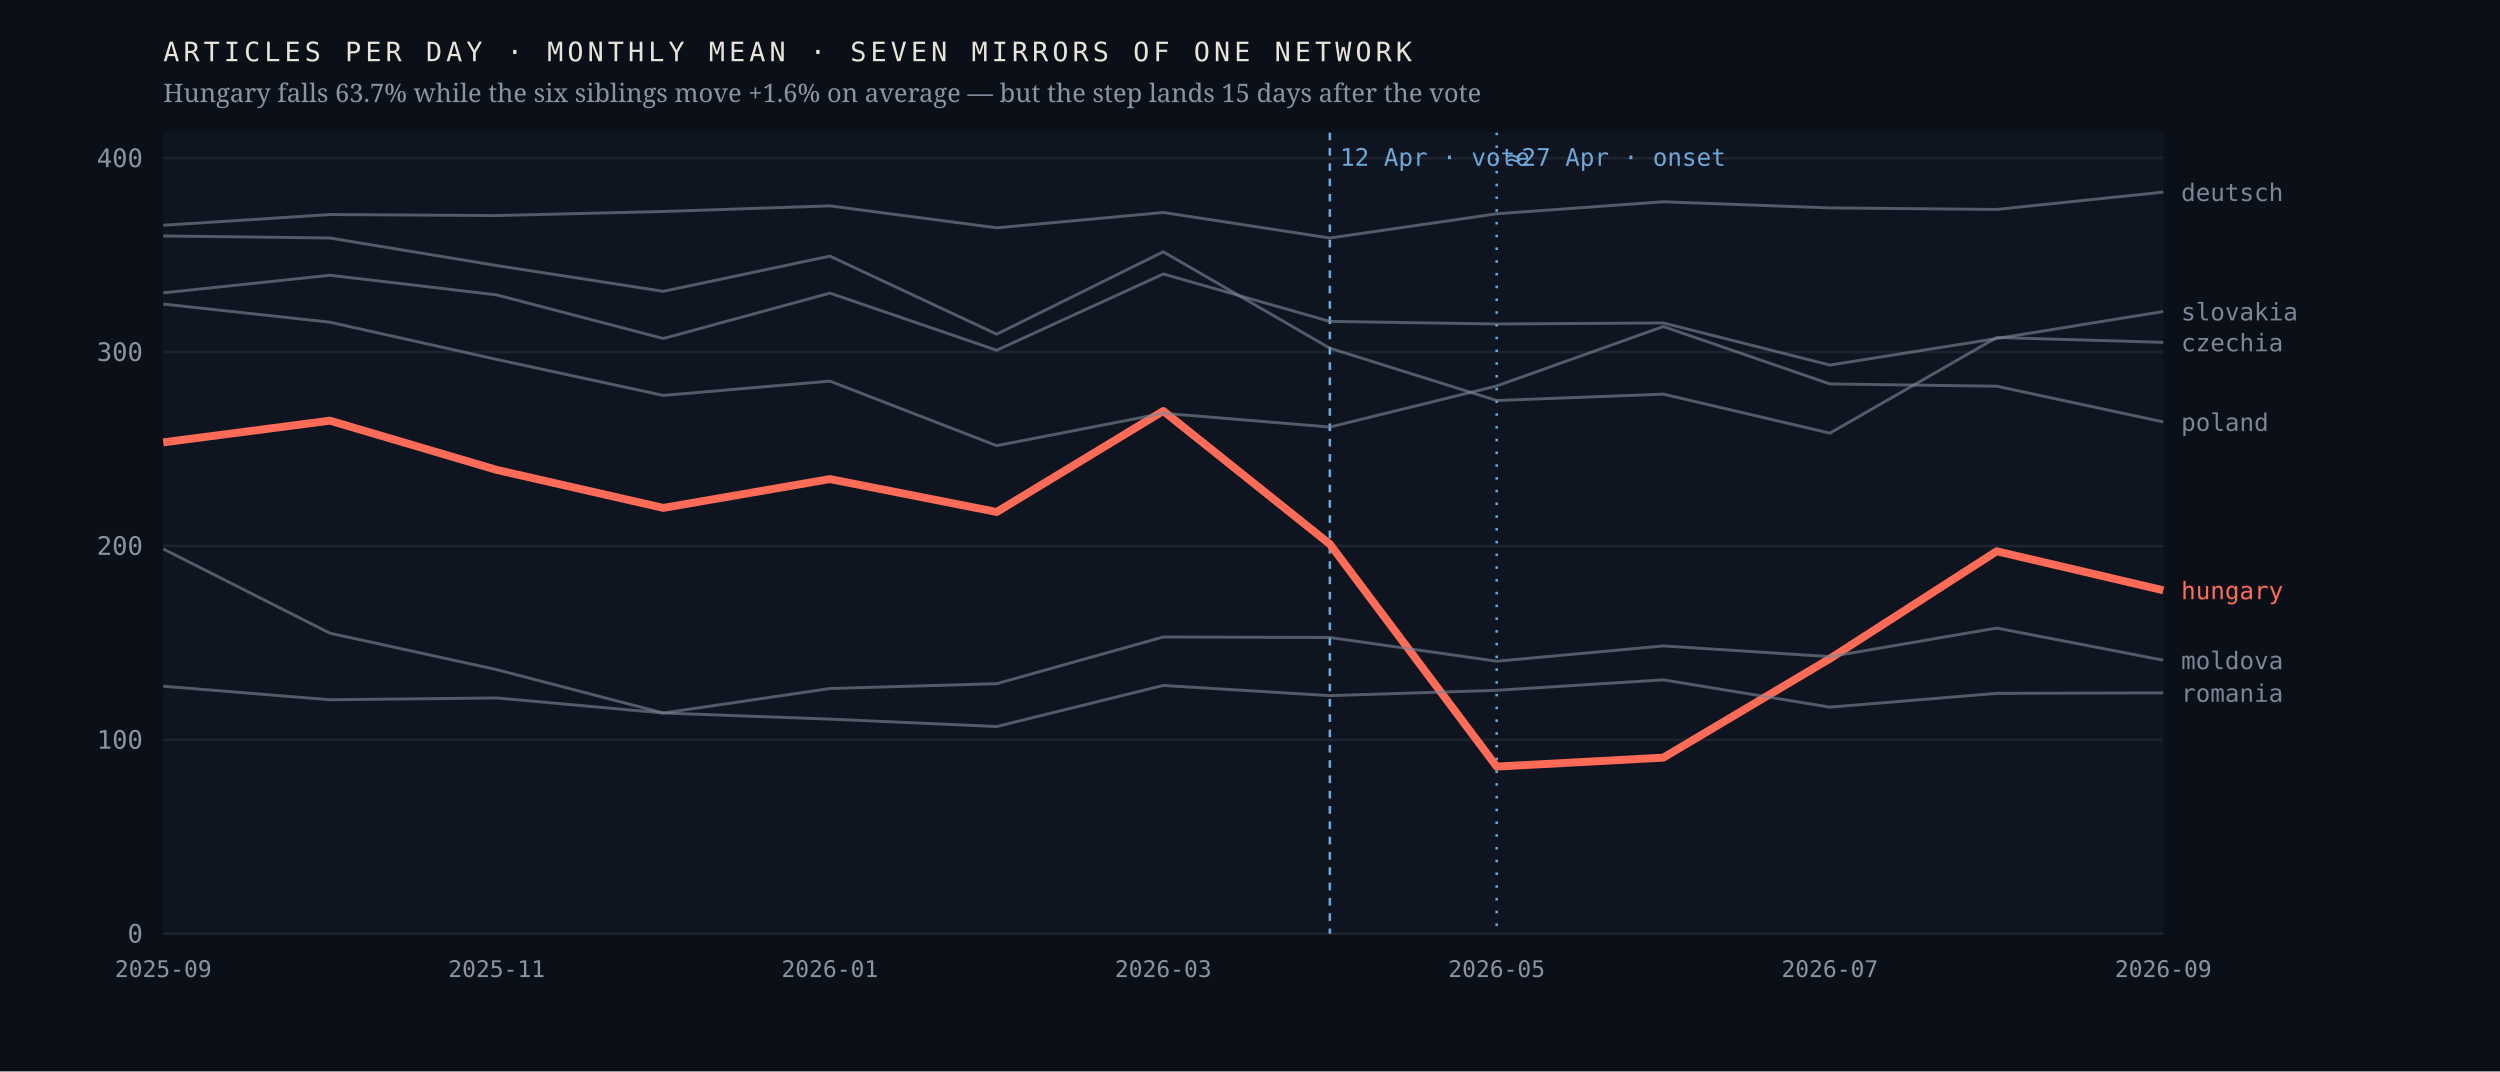
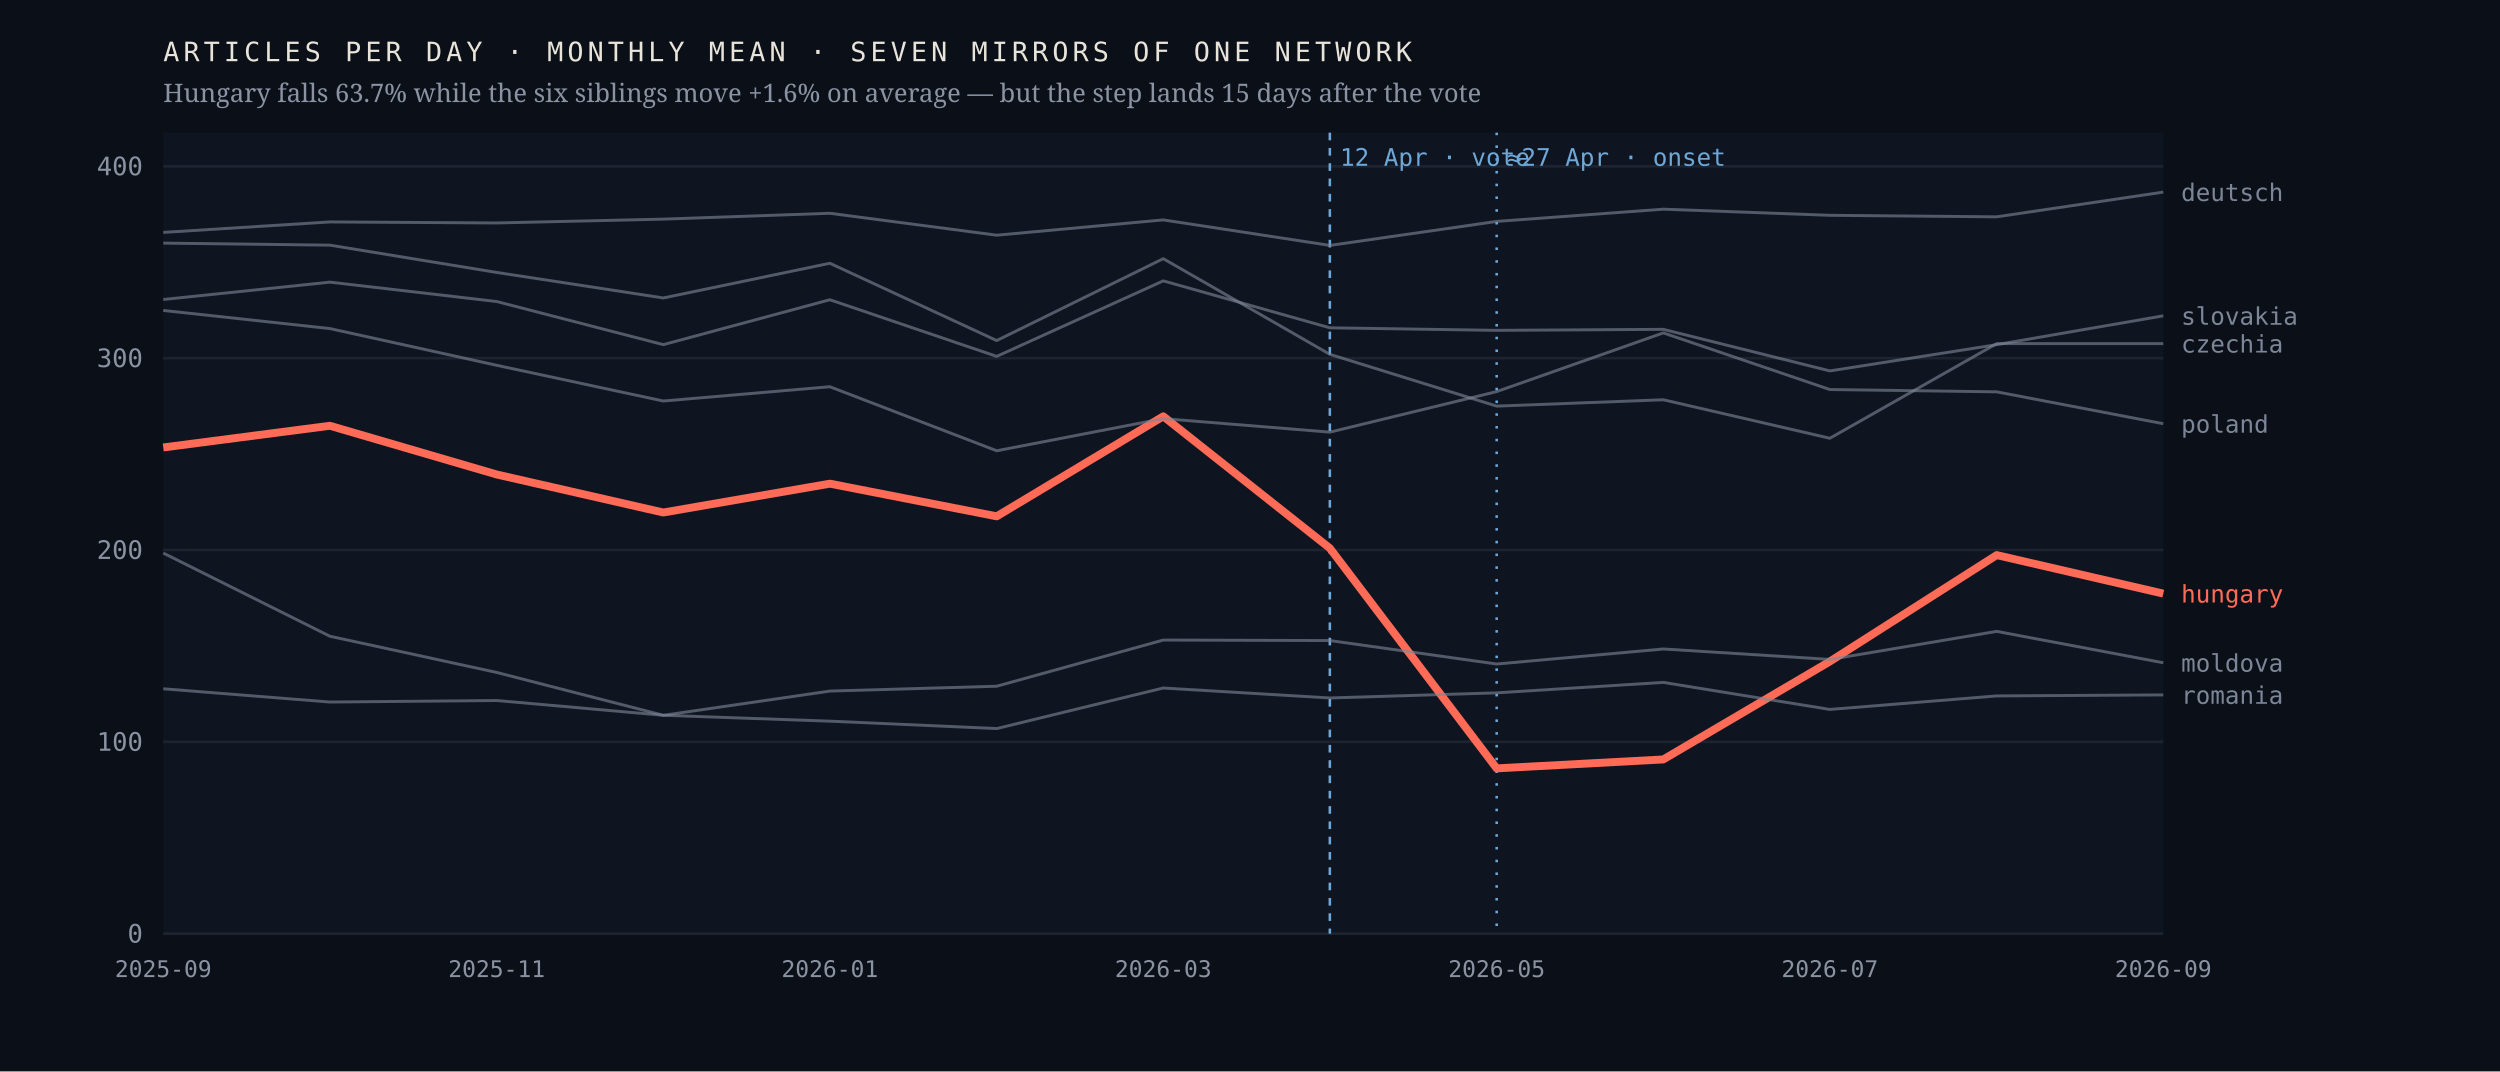
<svg xmlns="http://www.w3.org/2000/svg" viewBox="0 0 980 420" width="980" height="420" role="img" aria-label="Monthly output of seven mirrors of one network; the Hungarian line falls 63.7% after April 2026 while the six others hold roughly flat">
  <rect width="980" height="420" fill="#0b1018" />
  <rect x="64" y="52" width="784" height="314" fill="#0f1520" />
  <line x1="64" y1="366.0" x2="848" y2="366.0" stroke="#1d2430" stroke-width="1" />
  <text x="56.0" y="369.5" font-family="ui-monospace,'IBM Plex Mono',Menlo,monospace" font-size="10" font-weight="400" letter-spacing="0" fill="#8b93a3" text-anchor="end">0</text>
-   <line x1="64" y1="290.0" x2="848" y2="290.0" stroke="#1d2430" stroke-width="1" />
-   <text x="56.0" y="293.5" font-family="ui-monospace,'IBM Plex Mono',Menlo,monospace" font-size="10" font-weight="400" letter-spacing="0" fill="#8b93a3" text-anchor="end">100</text>
-   <line x1="64" y1="214.0" x2="848" y2="214.0" stroke="#1d2430" stroke-width="1" />
-   <text x="56.0" y="217.5" font-family="ui-monospace,'IBM Plex Mono',Menlo,monospace" font-size="10" font-weight="400" letter-spacing="0" fill="#8b93a3" text-anchor="end">200</text>
-   <line x1="64" y1="138.0" x2="848" y2="138.0" stroke="#1d2430" stroke-width="1" />
-   <text x="56.0" y="141.5" font-family="ui-monospace,'IBM Plex Mono',Menlo,monospace" font-size="10" font-weight="400" letter-spacing="0" fill="#8b93a3" text-anchor="end">300</text>
-   <line x1="64" y1="62.0" x2="848" y2="62.0" stroke="#1d2430" stroke-width="1" />
-   <text x="56.0" y="65.5" font-family="ui-monospace,'IBM Plex Mono',Menlo,monospace" font-size="10" font-weight="400" letter-spacing="0" fill="#8b93a3" text-anchor="end">400</text>
+   <line x1="64" y1="290.8" x2="848" y2="290.8" stroke="#1d2430" stroke-width="1" />
+   <text x="56.0" y="294.3" font-family="ui-monospace,'IBM Plex Mono',Menlo,monospace" font-size="10" font-weight="400" letter-spacing="0" fill="#8b93a3" text-anchor="end">100</text>
+   <line x1="64" y1="215.6" x2="848" y2="215.6" stroke="#1d2430" stroke-width="1" />
+   <text x="56.0" y="219.1" font-family="ui-monospace,'IBM Plex Mono',Menlo,monospace" font-size="10" font-weight="400" letter-spacing="0" fill="#8b93a3" text-anchor="end">200</text>
+   <line x1="64" y1="140.4" x2="848" y2="140.4" stroke="#1d2430" stroke-width="1" />
+   <text x="56.0" y="143.9" font-family="ui-monospace,'IBM Plex Mono',Menlo,monospace" font-size="10" font-weight="400" letter-spacing="0" fill="#8b93a3" text-anchor="end">300</text>
+   <line x1="64" y1="65.2" x2="848" y2="65.2" stroke="#1d2430" stroke-width="1" />
+   <text x="56.0" y="68.7" font-family="ui-monospace,'IBM Plex Mono',Menlo,monospace" font-size="10" font-weight="400" letter-spacing="0" fill="#8b93a3" text-anchor="end">400</text>
  <line x1="521.3" y1="52" x2="521.3" y2="366" stroke="#6ea8d8" stroke-width="1" stroke-dasharray="3 3" />
  <text x="525.3" y="65.0" font-family="ui-monospace,'IBM Plex Mono',Menlo,monospace" font-size="9.5" font-weight="400" letter-spacing="0" fill="#6ea8d8" text-anchor="start">12 Apr · vote</text>
  <line x1="586.7" y1="52" x2="586.7" y2="366" stroke="#6ea8d8" stroke-width="1" stroke-dasharray="1 4" />
  <text x="590.7" y="65.0" font-family="ui-monospace,'IBM Plex Mono',Menlo,monospace" font-size="9.5" font-weight="400" letter-spacing="0" fill="#6ea8d8" text-anchor="start">≈27 Apr · onset</text>
-   <polyline points="64.0,173.4 129.3,164.9 194.7,184.2 260.0,199.1 325.3,187.8 390.7,200.7 456.0,161.1 521.3,213.3 586.7,300.5 652.0,297.0 717.3,258.2 782.7,216.1 848.0,231.4" fill="none" stroke="#ff6b57" stroke-width="3.1" stroke-opacity="1" stroke-linejoin="round" />
-   <text x="855.0" y="234.9" font-family="ui-monospace,'IBM Plex Mono',Menlo,monospace" font-size="9.5" font-weight="500" letter-spacing="0" fill="#ff6b57" text-anchor="start">hungary</text>
-   <polyline points="64.0,92.5 129.3,93.3 194.7,104.1 260.0,114.2 325.3,100.4 390.7,131.0 456.0,98.7 521.3,136.5 586.7,157.0 652.0,154.5 717.3,169.8 782.7,132.3 848.0,134.2" fill="none" stroke="#7c8698" stroke-width="1.15" stroke-opacity="0.62" stroke-linejoin="round" />
-   <text x="855.0" y="137.7" font-family="ui-monospace,'IBM Plex Mono',Menlo,monospace" font-size="9.5" font-weight="400" letter-spacing="0" fill="#7c8698" text-anchor="start">czechia</text>
-   <polyline points="64.0,88.3 129.3,84.1 194.7,84.5 260.0,82.9 325.3,80.7 390.7,89.3 456.0,83.3 521.3,93.3 586.7,83.8 652.0,79.1 717.3,81.5 782.7,82.1 848.0,75.3" fill="none" stroke="#7c8698" stroke-width="1.15" stroke-opacity="0.62" stroke-linejoin="round" />
+   <polyline points="64.0,175.4 129.3,166.9 194.7,186.0 260.0,200.9 325.3,189.6 390.7,202.4 456.0,163.2 521.3,214.9 586.7,301.2 652.0,297.7 717.3,259.3 782.7,217.6 848.0,232.7" fill="none" stroke="#ff6b57" stroke-width="3.1" stroke-opacity="1" stroke-linejoin="round" />
+   <text x="855.0" y="236.2" font-family="ui-monospace,'IBM Plex Mono',Menlo,monospace" font-size="9.5" font-weight="500" letter-spacing="0" fill="#ff6b57" text-anchor="start">hungary</text>
+   <polyline points="64.0,95.3 129.3,96.1 194.7,106.8 260.0,116.8 325.3,103.2 390.7,133.5 456.0,101.4 521.3,138.9 586.7,159.2 652.0,156.7 717.3,171.8 782.7,134.7 848.0,134.7" fill="none" stroke="#7c8698" stroke-width="1.15" stroke-opacity="0.62" stroke-linejoin="round" />
+   <text x="855.0" y="138.2" font-family="ui-monospace,'IBM Plex Mono',Menlo,monospace" font-size="9.5" font-weight="400" letter-spacing="0" fill="#7c8698" text-anchor="start">czechia</text>
+   <polyline points="64.0,91.1 129.3,87.0 194.7,87.4 260.0,85.9 325.3,83.6 390.7,92.2 456.0,86.2 521.3,96.2 586.7,86.8 652.0,82.0 717.3,84.4 782.7,85.0 848.0,75.3" fill="none" stroke="#7c8698" stroke-width="1.15" stroke-opacity="0.62" stroke-linejoin="round" />
  <text x="855.0" y="78.8" font-family="ui-monospace,'IBM Plex Mono',Menlo,monospace" font-size="9.5" font-weight="400" letter-spacing="0" fill="#7c8698" text-anchor="start">deutsch</text>
-   <polyline points="64.0,215.2 129.3,248.2 194.7,262.5 260.0,279.5 325.3,269.9 390.7,268.0 456.0,249.7 521.3,249.9 586.7,259.2 652.0,253.2 717.3,257.4 782.7,246.2 848.0,258.8" fill="none" stroke="#7c8698" stroke-width="1.15" stroke-opacity="0.62" stroke-linejoin="round" />
-   <text x="855.0" y="262.3" font-family="ui-monospace,'IBM Plex Mono',Menlo,monospace" font-size="9.5" font-weight="400" letter-spacing="0" fill="#7c8698" text-anchor="start">moldova</text>
-   <polyline points="64.0,119.2 129.3,126.3 194.7,140.9 260.0,155.0 325.3,149.4 390.7,174.7 456.0,162.0 521.3,167.4 586.7,151.3 652.0,128.0 717.3,150.5 782.7,151.4 848.0,165.4" fill="none" stroke="#7c8698" stroke-width="1.15" stroke-opacity="0.62" stroke-linejoin="round" />
-   <text x="855.0" y="168.9" font-family="ui-monospace,'IBM Plex Mono',Menlo,monospace" font-size="9.5" font-weight="400" letter-spacing="0" fill="#7c8698" text-anchor="start">poland</text>
-   <polyline points="64.0,269.0 129.3,274.3 194.7,273.6 260.0,279.5 325.3,281.9 390.7,284.8 456.0,268.7 521.3,272.7 586.7,270.6 652.0,266.5 717.3,277.2 782.7,271.8 848.0,271.6" fill="none" stroke="#7c8698" stroke-width="1.15" stroke-opacity="0.62" stroke-linejoin="round" />
-   <text x="855.0" y="275.1" font-family="ui-monospace,'IBM Plex Mono',Menlo,monospace" font-size="9.5" font-weight="400" letter-spacing="0" fill="#7c8698" text-anchor="start">romania</text>
-   <polyline points="64.0,114.8 129.3,107.9 194.7,115.6 260.0,132.7 325.3,114.9 390.7,137.3 456.0,107.4 521.3,126.0 586.7,127.0 652.0,126.6 717.3,143.1 782.7,132.7 848.0,122.1" fill="none" stroke="#7c8698" stroke-width="1.15" stroke-opacity="0.62" stroke-linejoin="round" />
-   <text x="855.0" y="125.6" font-family="ui-monospace,'IBM Plex Mono',Menlo,monospace" font-size="9.5" font-weight="400" letter-spacing="0" fill="#7c8698" text-anchor="start">slovakia</text>
+   <polyline points="64.0,216.8 129.3,249.4 194.7,263.6 260.0,280.4 325.3,270.9 390.7,269.0 456.0,250.9 521.3,251.1 586.7,260.3 652.0,254.4 717.3,258.5 782.7,247.5 848.0,259.8" fill="none" stroke="#7c8698" stroke-width="1.15" stroke-opacity="0.62" stroke-linejoin="round" />
+   <text x="855.0" y="263.3" font-family="ui-monospace,'IBM Plex Mono',Menlo,monospace" font-size="9.5" font-weight="400" letter-spacing="0" fill="#7c8698" text-anchor="start">moldova</text>
+   <polyline points="64.0,121.7 129.3,128.8 194.7,143.2 260.0,157.2 325.3,151.6 390.7,176.7 456.0,164.1 521.3,169.4 586.7,153.5 652.0,130.5 717.3,152.7 782.7,153.6 848.0,166.1" fill="none" stroke="#7c8698" stroke-width="1.15" stroke-opacity="0.62" stroke-linejoin="round" />
+   <text x="855.0" y="169.6" font-family="ui-monospace,'IBM Plex Mono',Menlo,monospace" font-size="9.5" font-weight="400" letter-spacing="0" fill="#7c8698" text-anchor="start">poland</text>
+   <polyline points="64.0,270.0 129.3,275.2 194.7,274.6 260.0,280.4 325.3,282.7 390.7,285.6 456.0,269.7 521.3,273.6 586.7,271.6 652.0,267.5 717.3,278.1 782.7,272.8 848.0,272.4" fill="none" stroke="#7c8698" stroke-width="1.15" stroke-opacity="0.62" stroke-linejoin="round" />
+   <text x="855.0" y="275.9" font-family="ui-monospace,'IBM Plex Mono',Menlo,monospace" font-size="9.5" font-weight="400" letter-spacing="0" fill="#7c8698" text-anchor="start">romania</text>
+   <polyline points="64.0,117.4 129.3,110.6 194.7,118.2 260.0,135.1 325.3,117.5 390.7,139.7 456.0,110.1 521.3,128.5 586.7,129.5 652.0,129.1 717.3,145.4 782.7,135.1 848.0,123.8" fill="none" stroke="#7c8698" stroke-width="1.15" stroke-opacity="0.62" stroke-linejoin="round" />
+   <text x="855.0" y="127.3" font-family="ui-monospace,'IBM Plex Mono',Menlo,monospace" font-size="9.5" font-weight="400" letter-spacing="0" fill="#7c8698" text-anchor="start">slovakia</text>
  <text x="64.0" y="383.0" font-family="ui-monospace,'IBM Plex Mono',Menlo,monospace" font-size="9" font-weight="400" letter-spacing="0" fill="#8b93a3" text-anchor="middle">2025-09</text>
  <text x="194.7" y="383.0" font-family="ui-monospace,'IBM Plex Mono',Menlo,monospace" font-size="9" font-weight="400" letter-spacing="0" fill="#8b93a3" text-anchor="middle">2025-11</text>
  <text x="325.3" y="383.0" font-family="ui-monospace,'IBM Plex Mono',Menlo,monospace" font-size="9" font-weight="400" letter-spacing="0" fill="#8b93a3" text-anchor="middle">2026-01</text>
  <text x="456.0" y="383.0" font-family="ui-monospace,'IBM Plex Mono',Menlo,monospace" font-size="9" font-weight="400" letter-spacing="0" fill="#8b93a3" text-anchor="middle">2026-03</text>
  <text x="586.7" y="383.0" font-family="ui-monospace,'IBM Plex Mono',Menlo,monospace" font-size="9" font-weight="400" letter-spacing="0" fill="#8b93a3" text-anchor="middle">2026-05</text>
  <text x="717.3" y="383.0" font-family="ui-monospace,'IBM Plex Mono',Menlo,monospace" font-size="9" font-weight="400" letter-spacing="0" fill="#8b93a3" text-anchor="middle">2026-07</text>
  <text x="848.0" y="383.0" font-family="ui-monospace,'IBM Plex Mono',Menlo,monospace" font-size="9" font-weight="400" letter-spacing="0" fill="#8b93a3" text-anchor="middle">2026-09</text>
  <text x="64.0" y="24.0" font-family="ui-monospace,'IBM Plex Mono',Menlo,monospace" font-size="10.5" font-weight="400" letter-spacing="1.6" fill="#e9e4da" text-anchor="start">ARTICLES PER DAY · MONTHLY MEAN · SEVEN MIRRORS OF ONE NETWORK</text>
  <text x="64.0" y="40.0" font-family="'Newsreader',Georgia,serif" font-size="10" font-weight="400" letter-spacing="0" fill="#8b93a3" text-anchor="start">Hungary falls 63.7% while the six siblings move +1.6% on average — but the step lands 15 days after the vote</text>
</svg>
